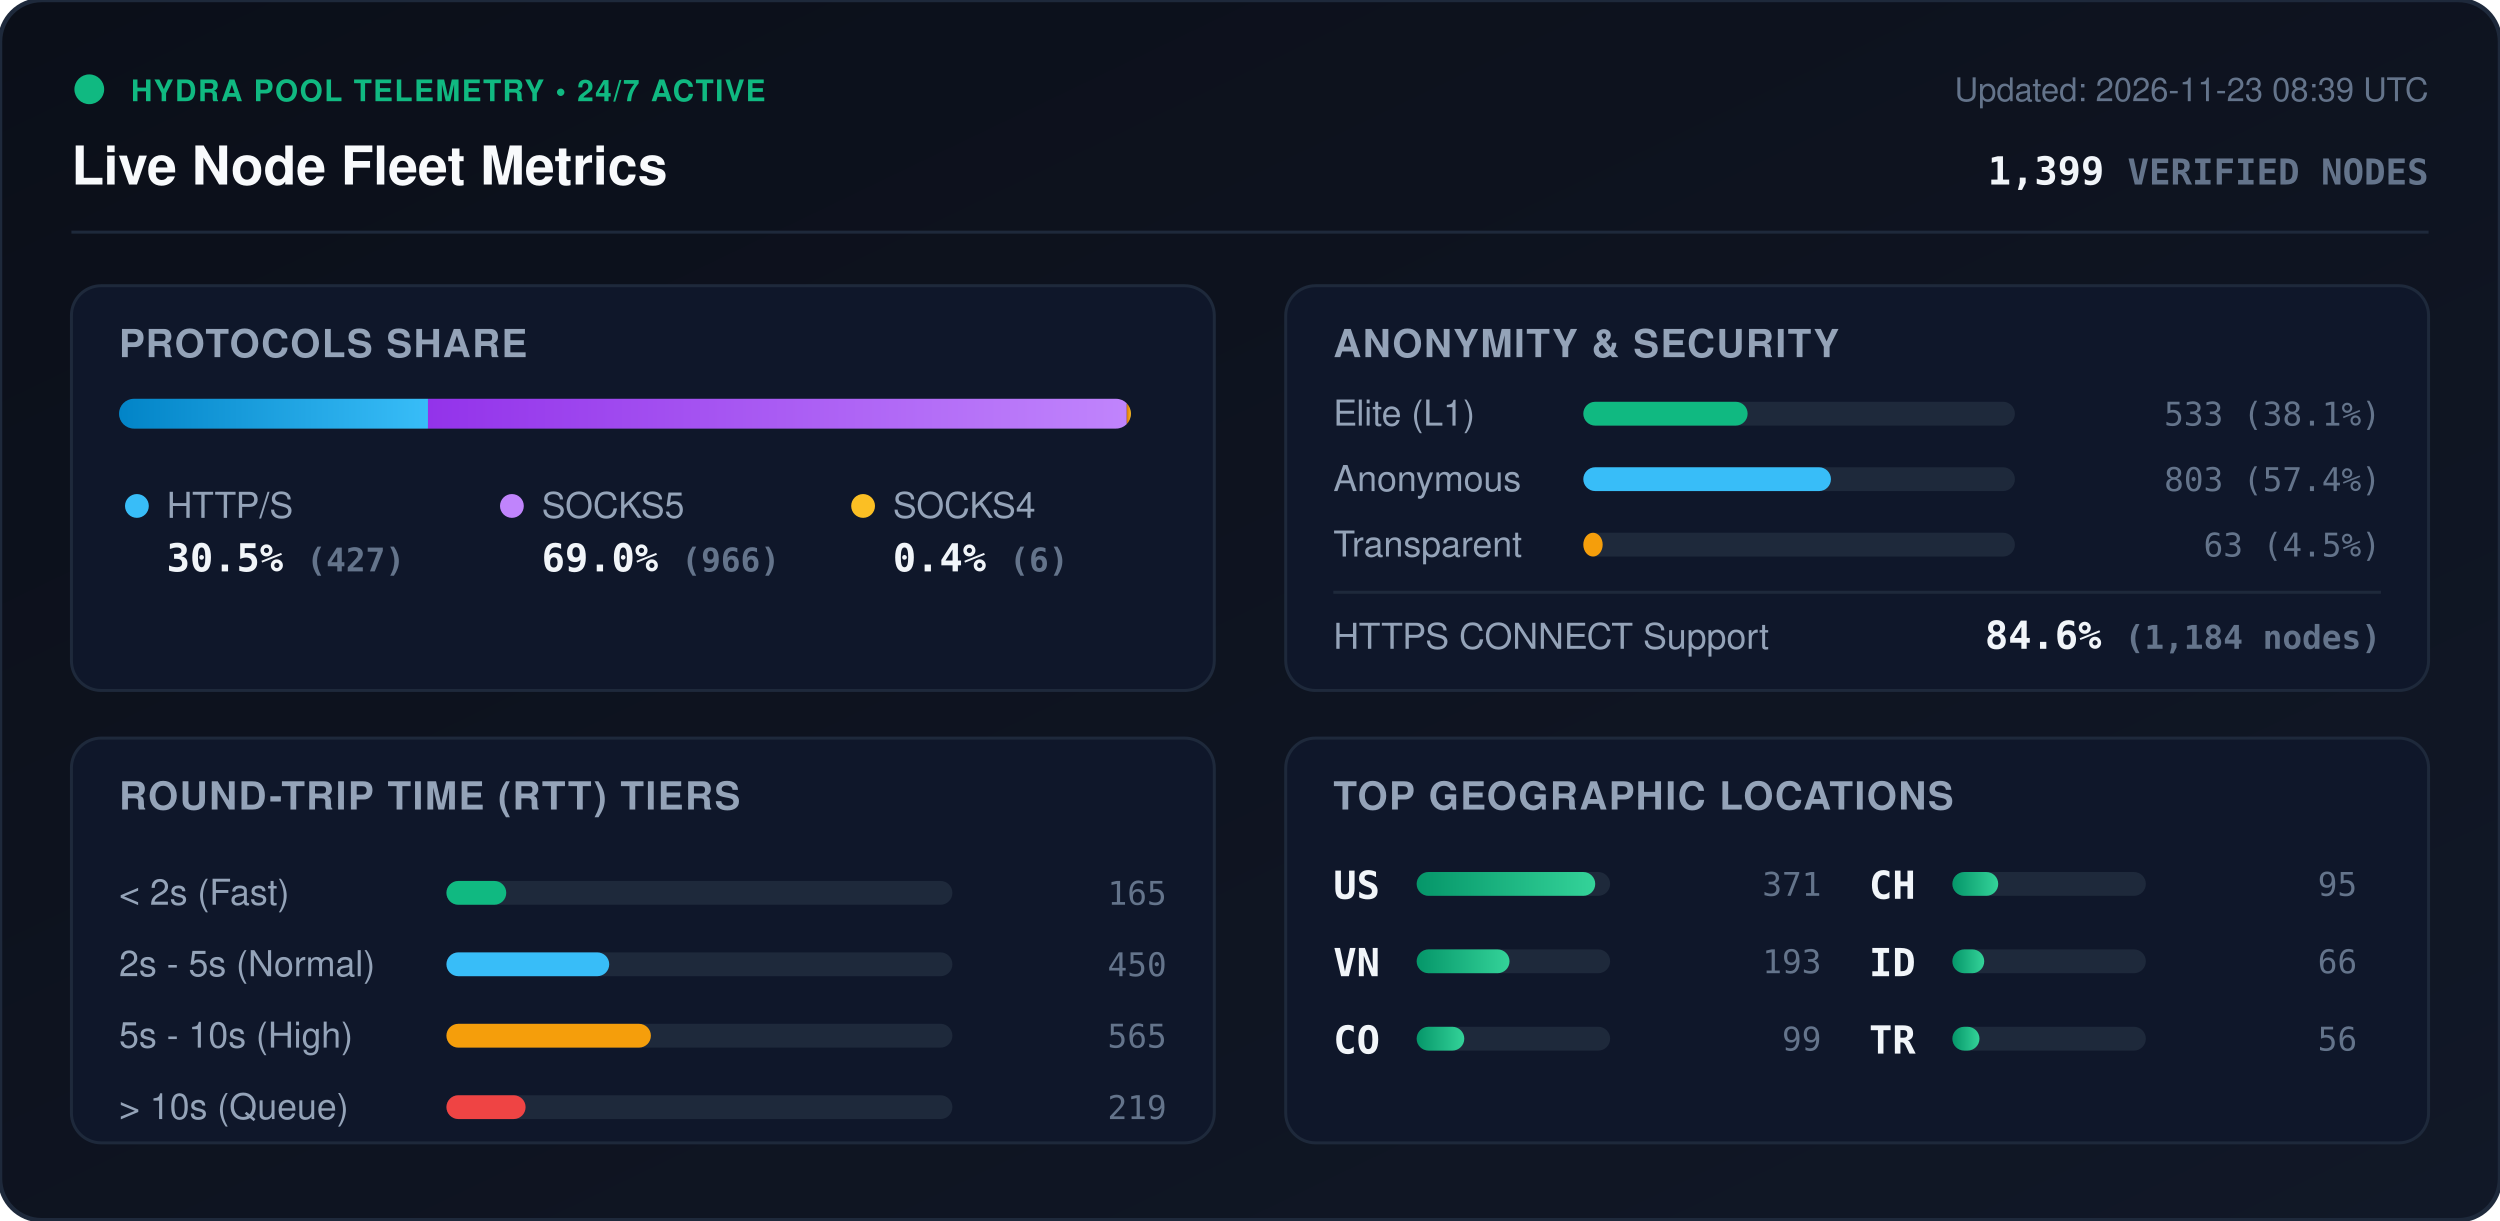
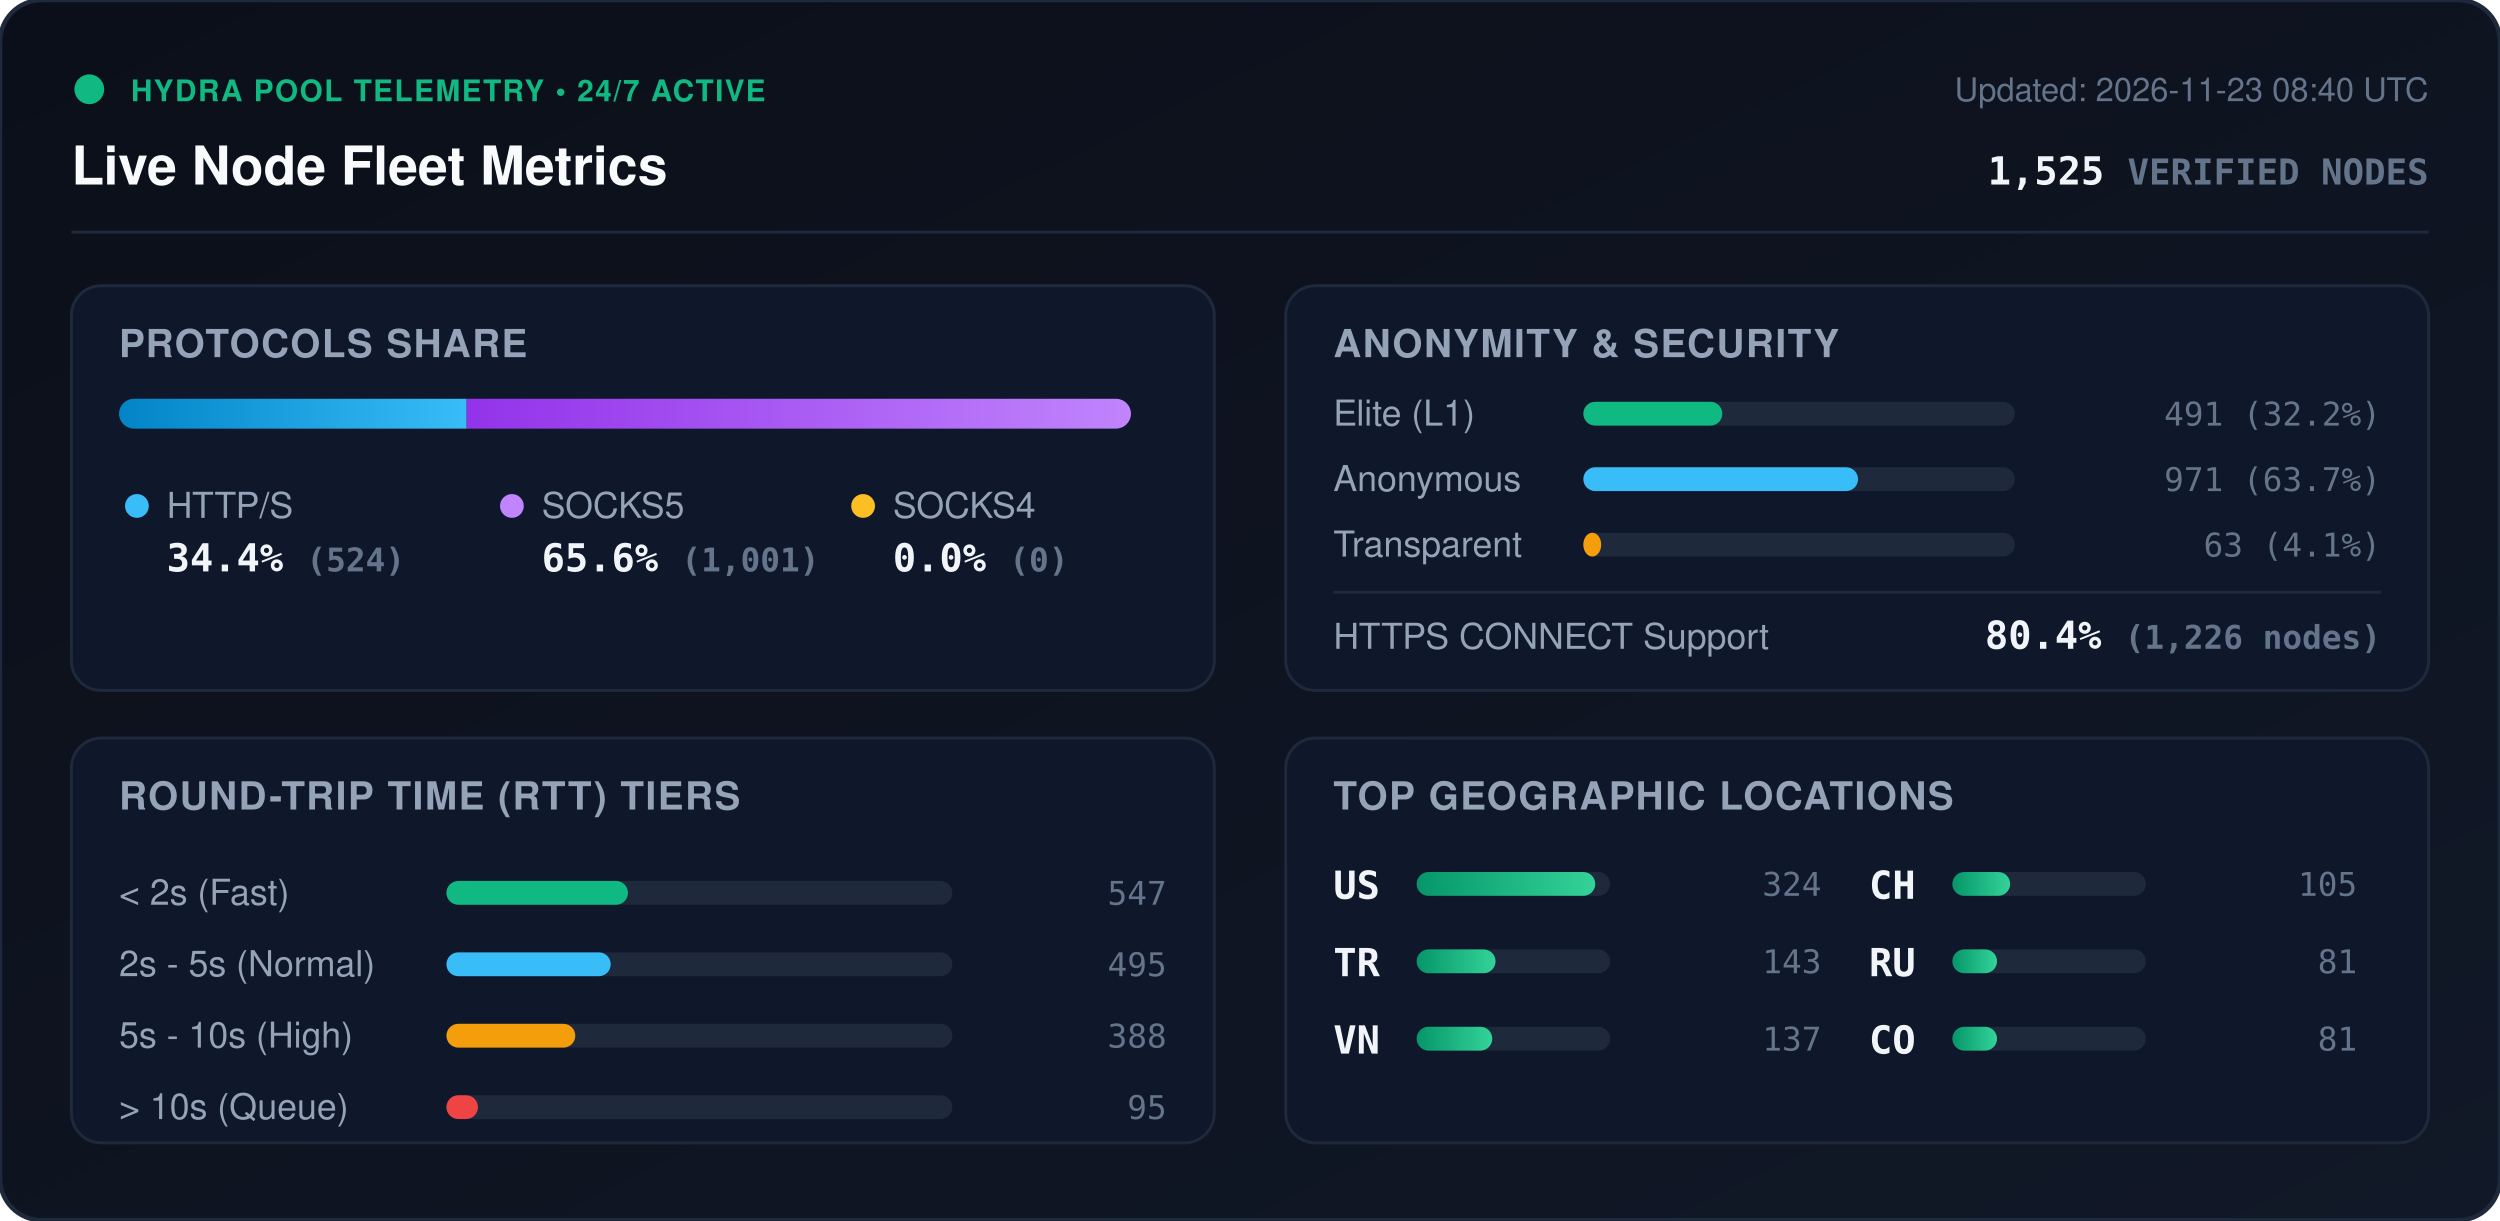
<svg xmlns="http://www.w3.org/2000/svg" viewBox="0 0 840 410" width="840" height="410" style="max-width: 100%; height: auto;">
  <defs>
    <linearGradient id="bg" x1="0%" y1="0%" x2="100%" y2="100%">
      <stop offset="0%" stop-color="#0b0f19" />
      <stop offset="100%" stop-color="#111827" />
    </linearGradient>
    <linearGradient id="bar-http" x1="0%" y1="0%" x2="100%" y2="0%">
      <stop offset="0%" stop-color="#0284c7" />
      <stop offset="100%" stop-color="#38bdf8" />
    </linearGradient>
    <linearGradient id="bar-socks5" x1="0%" y1="0%" x2="100%" y2="0%">
      <stop offset="0%" stop-color="#9333ea" />
      <stop offset="100%" stop-color="#c084fc" />
    </linearGradient>
    <linearGradient id="bar-socks4" x1="0%" y1="0%" x2="100%" y2="0%">
      <stop offset="0%" stop-color="#d97706" />
      <stop offset="100%" stop-color="#fbbf24" />
    </linearGradient>
    <linearGradient id="bar-green" x1="0%" y1="0%" x2="100%" y2="0%">
      <stop offset="0%" stop-color="#059669" />
      <stop offset="100%" stop-color="#34d399" />
    </linearGradient>
    <clipPath id="prog-track-clip">
      <rect width="340.0" height="10" rx="5" />
    </clipPath>
    <style>
      .title { font: 700 18px -apple-system, BlinkMacSystemFont, 'Segoe UI', Helvetica, Arial, sans-serif; fill: #f8fafc; }
      .sub { font: 500 11px -apple-system, BlinkMacSystemFont, 'Segoe UI', Helvetica, Arial, sans-serif; fill: #64748b; }
      .section-hdr { font: 600 13px -apple-system, BlinkMacSystemFont, 'Segoe UI', Helvetica, Arial, sans-serif; fill: #94a3b8; letter-spacing: 0.5px; }
      .metric-val { font: 700 13px -apple-system, BlinkMacSystemFont, 'Segoe UI', Helvetica, Arial, sans-serif; fill: #f1f5f9; }
      .metric-lbl { font: 500 12px -apple-system, BlinkMacSystemFont, 'Segoe UI', Helvetica, Arial, sans-serif; fill: #94a3b8; }
      .badge-txt { font: 700 10px -apple-system, BlinkMacSystemFont, 'Segoe UI', Helvetica, Arial, sans-serif; fill: #10b981; letter-spacing: 0.5px; }
      .mono { font-family: ui-monospace, SFMono-Regular, Menlo, Monaco, Consolas, monospace; }
      .pulse { animation: beacon 2s infinite ease-in-out; }
      @keyframes beacon { 0%, 100% { opacity: 1; } 50% { opacity: 0.35; } }
    </style>
  </defs>
  <rect width="840" height="410" rx="14" fill="url(#bg)" stroke="#1e293b" stroke-width="1.5" />
  <g transform="translate(24, 24)">
    <circle cx="6" cy="6" r="5" fill="#10b981" class="pulse" />
    <text x="20" y="10" class="badge-txt">HYDRA POOL TELEMETRY • 24/7 ACTIVE</text>
    <text x="0" y="38" class="title">Live Node Fleet Metrics</text>
-     <text x="792" y="10" text-anchor="end" class="sub">Updated: 2026-11-23 08:39 UTC</text>
-     <text x="792" y="38" text-anchor="end" class="metric-val mono" fill="#38bdf8">1,399 <tspan font-size="12" fill="#64748b">VERIFIED NODES</tspan>
+     <text x="792" y="10" text-anchor="end" class="sub">Updated: 2026-11-23 08:40 UTC</text>
+     <text x="792" y="38" text-anchor="end" class="metric-val mono" fill="#38bdf8">1,525 <tspan font-size="12" fill="#64748b">VERIFIED NODES</tspan>
    </text>
  </g>
  <line x1="24" y1="78" x2="816" y2="78" stroke="#1e293b" stroke-width="1" />
  <g transform="translate(24, 96)">
    <rect width="384" height="136" rx="10" fill="#0f172a" stroke="#1e293b" />
    <text x="16" y="24" class="section-hdr">PROTOCOLS SHARE</text>
    <g transform="translate(16, 38)">
      <rect width="340.0" height="10" rx="5" fill="#1e293b" />
      <g clip-path="url(#prog-track-clip)">
-         <rect x="0" width="103.8" height="10" fill="url(#bar-http)" />
-         <rect x="103.8" width="234.8" height="10" fill="url(#bar-socks5)" />
-         <rect x="338.6" width="1.5" height="10" fill="url(#bar-socks4)" />
+         <rect x="0" width="116.8" height="10" fill="url(#bar-http)" />
+         <rect x="116.8" width="223.2" height="10" fill="url(#bar-socks5)" />
+         <rect x="340.0" width="0.0" height="10" fill="url(#bar-socks4)" />
      </g>
    </g>
    <g transform="translate(16, 68)">
      <circle cx="6" cy="6" r="4" fill="#38bdf8" />
      <text x="16" y="10" class="metric-lbl">HTTP/S</text>
-       <text x="16" y="28" class="metric-val mono">30.5% <tspan font-size="11" fill="#64748b">(427)</tspan>
+       <text x="16" y="28" class="metric-val mono">34.4% <tspan font-size="11" fill="#64748b">(524)</tspan>
      </text>
      <circle cx="132" cy="6" r="4" fill="#c084fc" />
      <text x="142" y="10" class="metric-lbl">SOCKS5</text>
-       <text x="142" y="28" class="metric-val mono">69.0% <tspan font-size="11" fill="#64748b">(966)</tspan>
+       <text x="142" y="28" class="metric-val mono">65.6% <tspan font-size="11" fill="#64748b">(1,001)</tspan>
      </text>
      <circle cx="250" cy="6" r="4" fill="#fbbf24" />
      <text x="260" y="10" class="metric-lbl">SOCKS4</text>
-       <text x="260" y="28" class="metric-val mono">0.4% <tspan font-size="11" fill="#64748b">(6)</tspan>
+       <text x="260" y="28" class="metric-val mono">0.0% <tspan font-size="11" fill="#64748b">(0)</tspan>
      </text>
    </g>
  </g>
  <g transform="translate(432, 96)">
    <rect width="384" height="136" rx="10" fill="#0f172a" stroke="#1e293b" />
    <text x="16" y="24" class="section-hdr">ANONYMITY &amp; SECURITY</text>
    <text x="16" y="47" class="metric-lbl">Elite (L1)</text>
    <rect x="100" y="39" width="145.0" height="8" rx="4" fill="#1e293b" />
-     <rect x="100" y="39" width="55.2" height="8" rx="4" fill="#10b981" />
-     <text x="368" y="47" text-anchor="end" class="mono sub" fill="#e2e8f0">533 (38.1%)</text>
+     <rect x="100" y="39" width="46.7" height="8" rx="4" fill="#10b981" />
+     <text x="368" y="47" text-anchor="end" class="mono sub" fill="#e2e8f0">491 (32.2%)</text>
    <text x="16" y="69" class="metric-lbl">Anonymous</text>
    <rect x="100" y="61" width="145.0" height="8" rx="4" fill="#1e293b" />
-     <rect x="100" y="61" width="83.2" height="8" rx="4" fill="#38bdf8" />
-     <text x="368" y="69" text-anchor="end" class="mono sub" fill="#e2e8f0">803 (57.4%)</text>
+     <rect x="100" y="61" width="92.3" height="8" rx="4" fill="#38bdf8" />
+     <text x="368" y="69" text-anchor="end" class="mono sub" fill="#e2e8f0">971 (63.7%)</text>
    <text x="16" y="91" class="metric-lbl">Transparent</text>
    <rect x="100" y="83" width="145.0" height="8" rx="4" fill="#1e293b" />
-     <rect x="100" y="83" width="6.5" height="8" rx="4" fill="#f59e0b" />
-     <text x="368" y="91" text-anchor="end" class="mono sub" fill="#e2e8f0">63 (4.5%)</text>
+     <rect x="100" y="83" width="6.0" height="8" rx="4" fill="#f59e0b" />
+     <text x="368" y="91" text-anchor="end" class="mono sub" fill="#e2e8f0">63 (4.1%)</text>
    <line x1="16" y1="103" x2="368" y2="103" stroke="#1e293b" stroke-width="1" />
    <text x="16" y="122" class="metric-lbl">HTTPS CONNECT Support</text>
-     <text x="368" y="122" text-anchor="end" class="metric-val mono" fill="#34d399">84.6% <tspan font-size="11" fill="#64748b">(1,184 nodes)</tspan>
+     <text x="368" y="122" text-anchor="end" class="metric-val mono" fill="#34d399">80.4% <tspan font-size="11" fill="#64748b">(1,226 nodes)</tspan>
    </text>
  </g>
  <g transform="translate(24, 248)">
    <rect width="384" height="136" rx="10" fill="#0f172a" stroke="#1e293b" />
    <text x="16" y="24" class="section-hdr">ROUND-TRIP TIME (RTT) TIERS</text>
    <g transform="translate(16, 42)">
      <text x="0" y="14" class="metric-lbl">&lt; 2s (Fast)</text>
      <rect x="110" y="6" width="170" height="8" rx="4" fill="#1e293b" />
-       <rect x="110" y="6" width="20.1" height="8" rx="4" fill="#10b981" />
-       <text x="352" y="14" text-anchor="end" class="mono sub">165</text>
+       <rect x="110" y="6" width="61.0" height="8" rx="4" fill="#10b981" />
+       <text x="352" y="14" text-anchor="end" class="mono sub">547</text>
      <text x="0" y="38" class="metric-lbl">2s - 5s (Normal)</text>
      <rect x="110" y="30" width="170" height="8" rx="4" fill="#1e293b" />
-       <rect x="110" y="30" width="54.7" height="8" rx="4" fill="#38bdf8" />
-       <text x="352" y="38" text-anchor="end" class="mono sub">450</text>
+       <rect x="110" y="30" width="55.2" height="8" rx="4" fill="#38bdf8" />
+       <text x="352" y="38" text-anchor="end" class="mono sub">495</text>
      <text x="0" y="62" class="metric-lbl">5s - 10s (High)</text>
      <rect x="110" y="54" width="170" height="8" rx="4" fill="#1e293b" />
-       <rect x="110" y="54" width="68.7" height="8" rx="4" fill="#f59e0b" />
-       <text x="352" y="62" text-anchor="end" class="mono sub">565</text>
+       <rect x="110" y="54" width="43.3" height="8" rx="4" fill="#f59e0b" />
+       <text x="352" y="62" text-anchor="end" class="mono sub">388</text>
      <text x="0" y="86" class="metric-lbl">&gt; 10s (Queue)</text>
      <rect x="110" y="78" width="170" height="8" rx="4" fill="#1e293b" />
-       <rect x="110" y="78" width="26.6" height="8" rx="4" fill="#ef4444" />
-       <text x="352" y="86" text-anchor="end" class="mono sub">219</text>
+       <rect x="110" y="78" width="10.6" height="8" rx="4" fill="#ef4444" />
+       <text x="352" y="86" text-anchor="end" class="mono sub">95</text>
    </g>
  </g>
  <g transform="translate(432, 248)">
    <rect width="384" height="136" rx="10" fill="#0f172a" stroke="#1e293b" />
    <text x="16" y="24" class="section-hdr">TOP GEOGRAPHIC LOCATIONS</text>
    <g transform="translate(16, 42)">
      <g transform="translate(0, 0)">
        <text x="0" y="12" class="mono metric-val" font-size="12">US</text>
        <rect x="28" y="3" width="65" height="8" rx="4" fill="#1e293b" />
        <rect x="28" y="3" width="60.0" height="8" rx="4" fill="url(#bar-green)" />
-         <text x="164" y="11" text-anchor="end" class="mono sub">371</text>
+         <text x="164" y="11" text-anchor="end" class="mono sub">324</text>
      </g>
      <g transform="translate(0, 26)">
+         <text x="0" y="12" class="mono metric-val" font-size="12">TR</text>
+         <rect x="28" y="3" width="65" height="8" rx="4" fill="#1e293b" />
+         <rect x="28" y="3" width="26.5" height="8" rx="4" fill="url(#bar-green)" />
+         <text x="164" y="11" text-anchor="end" class="mono sub">143</text>
+       </g>
+       <g transform="translate(0, 52)">
        <text x="0" y="12" class="mono metric-val" font-size="12">VN</text>
        <rect x="28" y="3" width="65" height="8" rx="4" fill="#1e293b" />
-         <rect x="28" y="3" width="31.2" height="8" rx="4" fill="url(#bar-green)" />
-         <text x="164" y="11" text-anchor="end" class="mono sub">193</text>
-       </g>
-       <g transform="translate(0, 52)">
-         <text x="0" y="12" class="mono metric-val" font-size="12">CO</text>
-         <rect x="28" y="3" width="65" height="8" rx="4" fill="#1e293b" />
-         <rect x="28" y="3" width="16.0" height="8" rx="4" fill="url(#bar-green)" />
-         <text x="164" y="11" text-anchor="end" class="mono sub">99</text>
+         <rect x="28" y="3" width="25.4" height="8" rx="4" fill="url(#bar-green)" />
+         <text x="164" y="11" text-anchor="end" class="mono sub">137</text>
      </g>
      <g transform="translate(180, 0)">
        <text x="0" y="12" class="mono metric-val" font-size="12">CH</text>
        <rect x="28" y="3" width="65" height="8" rx="4" fill="#1e293b" />
-         <rect x="28" y="3" width="15.4" height="8" rx="4" fill="url(#bar-green)" />
-         <text x="164" y="11" text-anchor="end" class="mono sub">95</text>
+         <rect x="28" y="3" width="19.4" height="8" rx="4" fill="url(#bar-green)" />
+         <text x="164" y="11" text-anchor="end" class="mono sub">105</text>
      </g>
      <g transform="translate(180, 26)">
-         <text x="0" y="12" class="mono metric-val" font-size="12">ID</text>
+         <text x="0" y="12" class="mono metric-val" font-size="12">RU</text>
        <rect x="28" y="3" width="65" height="8" rx="4" fill="#1e293b" />
-         <rect x="28" y="3" width="10.7" height="8" rx="4" fill="url(#bar-green)" />
-         <text x="164" y="11" text-anchor="end" class="mono sub">66</text>
+         <rect x="28" y="3" width="15.0" height="8" rx="4" fill="url(#bar-green)" />
+         <text x="164" y="11" text-anchor="end" class="mono sub">81</text>
      </g>
      <g transform="translate(180, 52)">
-         <text x="0" y="12" class="mono metric-val" font-size="12">TR</text>
+         <text x="0" y="12" class="mono metric-val" font-size="12">CO</text>
        <rect x="28" y="3" width="65" height="8" rx="4" fill="#1e293b" />
-         <rect x="28" y="3" width="9.1" height="8" rx="4" fill="url(#bar-green)" />
-         <text x="164" y="11" text-anchor="end" class="mono sub">56</text>
+         <rect x="28" y="3" width="15.0" height="8" rx="4" fill="url(#bar-green)" />
+         <text x="164" y="11" text-anchor="end" class="mono sub">81</text>
      </g>
    </g>
  </g>
</svg>
